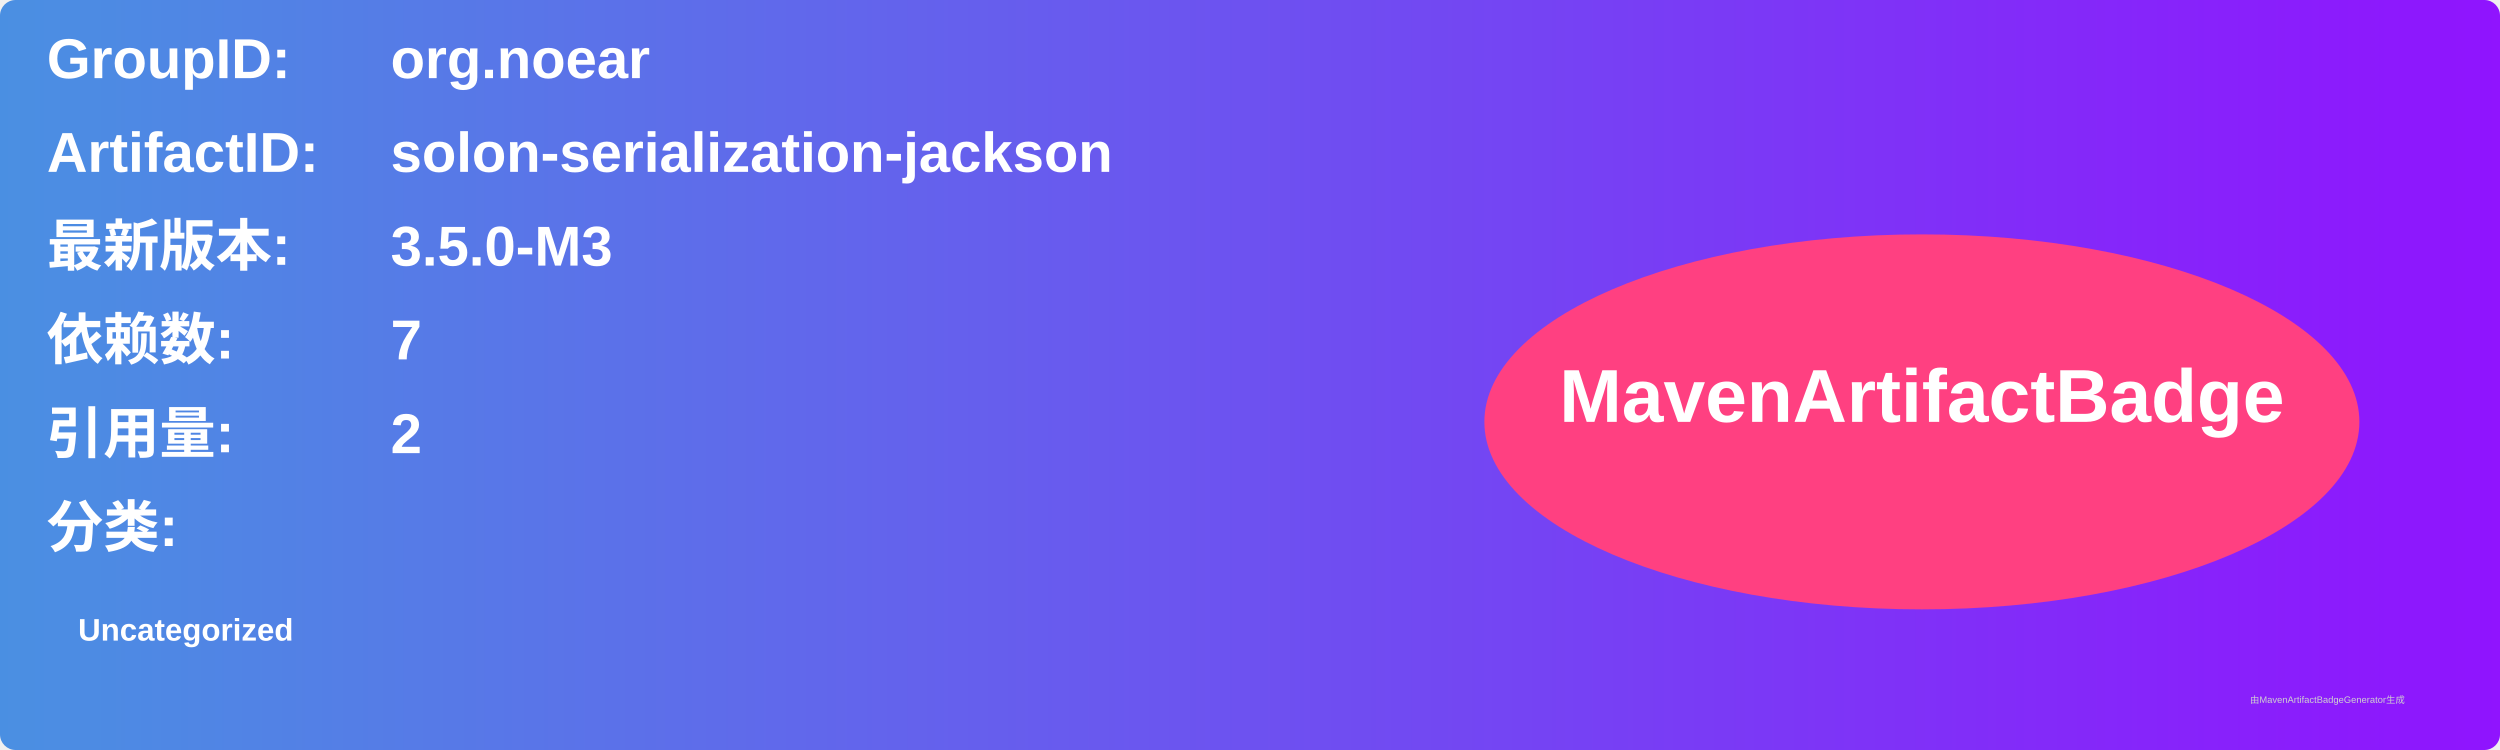
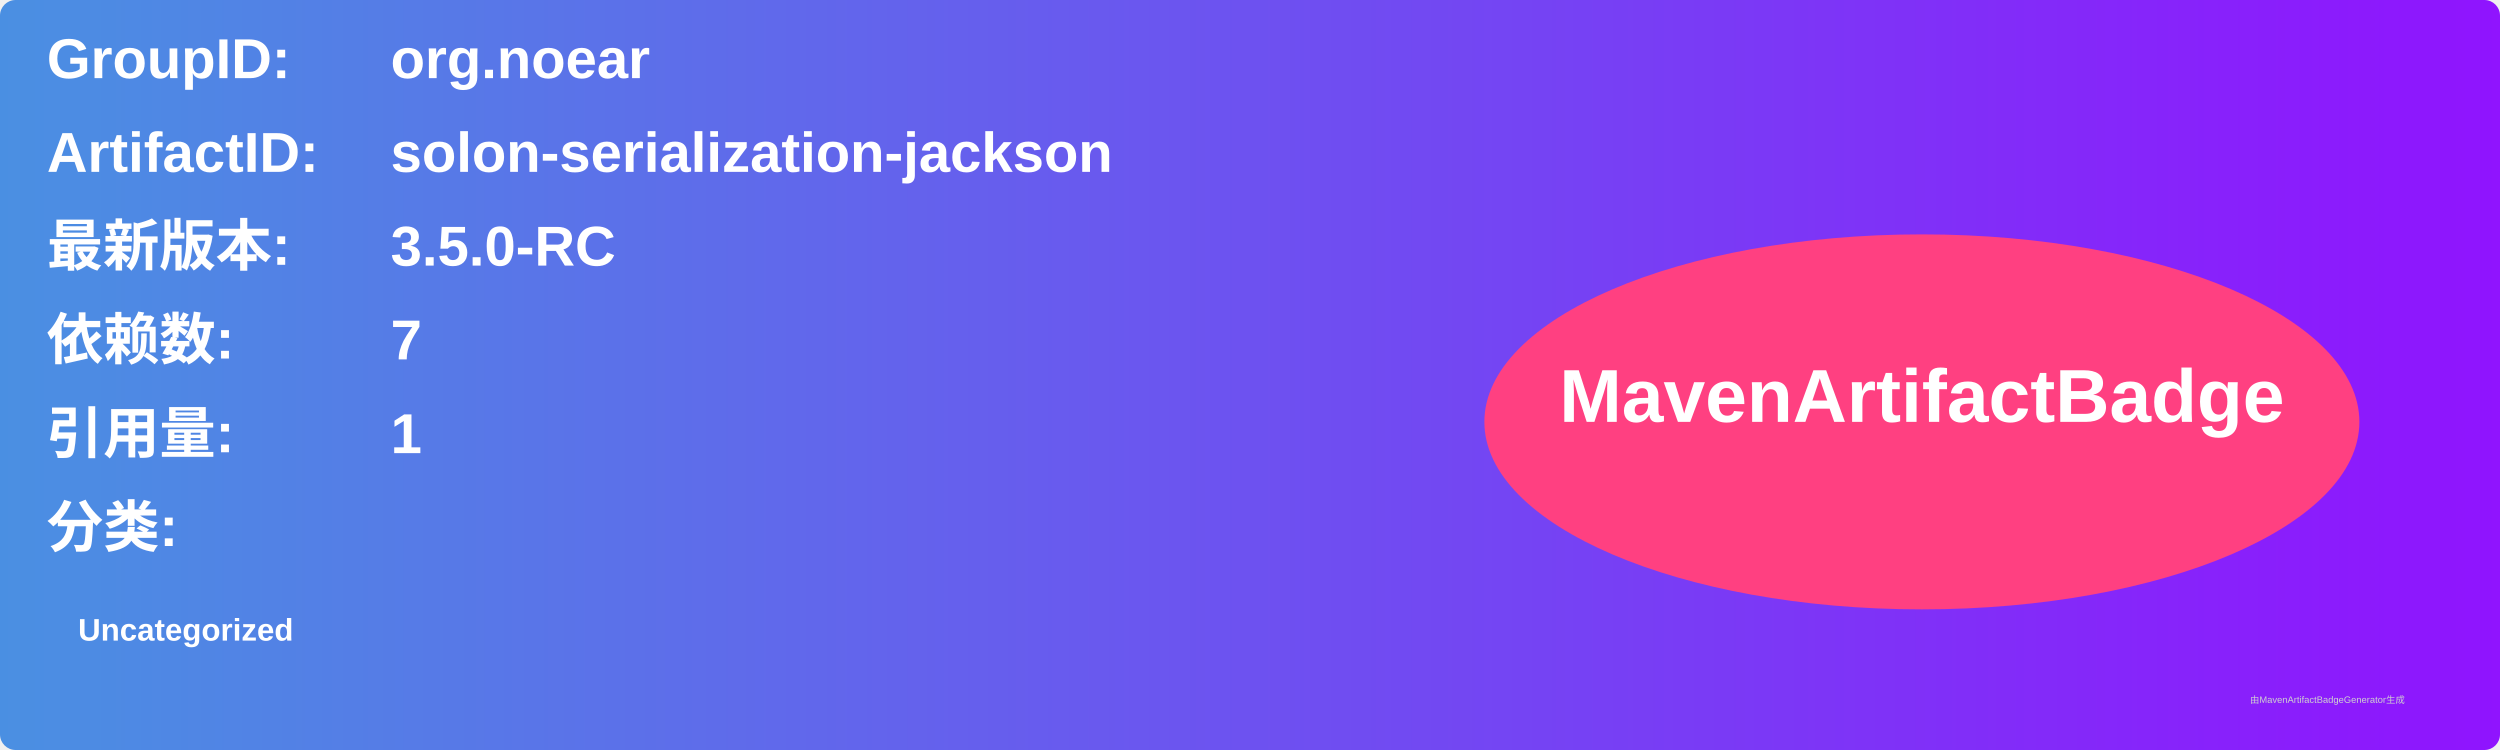
<svg xmlns="http://www.w3.org/2000/svg" width="800" height="240" viewBox="0 0 800 240">
  <linearGradient id="grad" x1="0%" y1="0%" x2="100%" y2="0%">
    <stop offset="0%" stop-color="#4a90e2" />
    <stop offset="100%" stop-color="#9013fe" />
  </linearGradient>
  <rect width="100%" height="100%" rx="5" ry="5" fill="url(#grad)" />
  <g transform="translate(15, 15)">
    <text x="0" y="10" font-family="Arial" font-size="18" fill="white" font-weight="bold" width="260">GroupID:</text>
    <text x="110" y="10" font-family="Arial" font-size="18" fill="white" font-weight="bold" width="460">org.noear</text>
    <text x="0" y="40" font-family="Arial" font-size="18" fill="white" font-weight="bold" width="260">ArtifactID:</text>
    <text x="110" y="40" font-family="Arial" font-size="18" fill="white" font-weight="bold" width="460">solon-serialization-jackson</text>
    <text x="0" y="70" font-family="Arial" font-size="18" fill="white" font-weight="bold">最新版本:</text>
    <text x="110" y="70" font-family="Arial" font-size="18" fill="white" font-weight="bold">
-       <tspan font-weight="bold">3.5.0-M3</tspan>
+       <tspan font-weight="bold">3.5.0-RC</tspan>
    </text>
    <text x="0" y="100" font-family="Arial" font-size="18" fill="white" font-weight="bold">依赖数: </text>
    <text x="110" y="100" font-family="Arial" font-size="18" fill="white">
      <tspan font-weight="bold">7</tspan>
    </text>
    <text x="0" y="130" font-family="Arial" font-size="18" fill="white" font-weight="bold">引用量: </text>
    <text x="110" y="130" font-family="Arial" font-size="18" fill="white">
-       <tspan font-weight="bold">2</tspan>
+       <tspan font-weight="bold">1</tspan>
    </text>
    <text x="0" y="160" font-family="Arial" font-size="18" fill="white" font-weight="bold">分类:</text>
    <text x="10" y="190" font-family="Arial" font-size="10" fill="white">
      <tspan font-weight="bold">Uncategorized</tspan>
    </text>
    <ellipse cx="600" cy="120" rx="140" ry="60" fill="#ff4081" />
    <text x="600" y="120" text-anchor="middle" font-family="Arial" font-size="24" fill="white" font-weight="bold">MavenArtifactBadge</text>
  </g>
  <text x="720" y="225" font-family="Arial" font-size="3" fill="#d0d0d0">由MavenArtifactBadgeGenerator生成</text>
</svg>
